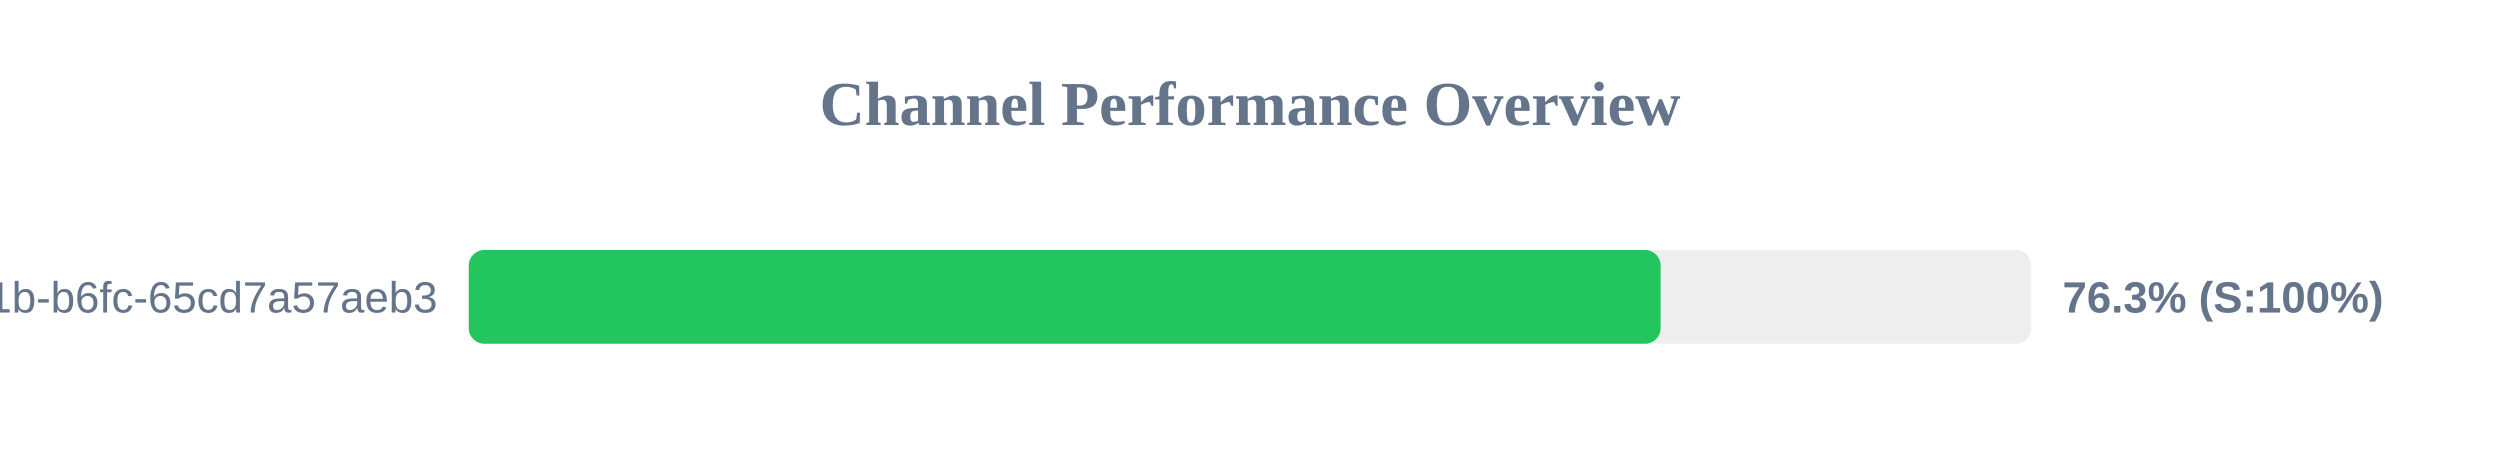
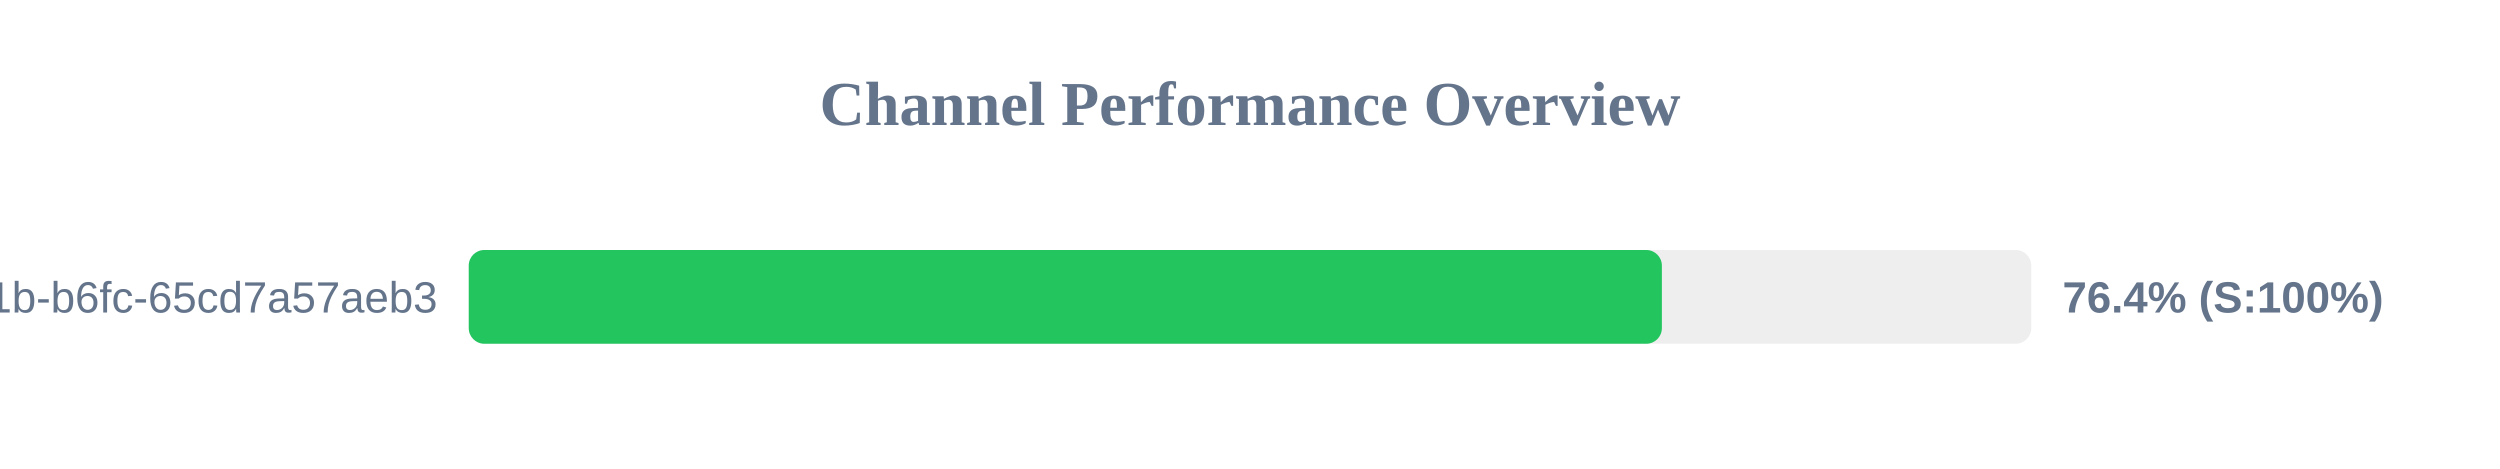
<svg xmlns="http://www.w3.org/2000/svg" width="800" height="150" version="1.1">
  <style>
        .row { font: 14px Arial; fill: #64748b; }
        .score { font: bold 14px Arial; fill: #64748b; }
    </style>
  <text x="400" y="40" text-anchor="middle" font-size="20px" font-weight="bold" fill="#64748b">Channel Performance Overview</text>
  <rect x="150" y="80" width="500" height="30" fill="#eee" rx="5" />
-   <rect x="150" y="80" width="381.4" height="30" fill="#22c55e" rx="5" />
+   <rect x="150" y="80" width="381.8" height="30" fill="#22c55e" rx="5" />
  <text x="140" y="100" text-anchor="end" class="row">?uuid=9c859345-959f-491b-b6fc-65cd7a57aeb3</text>
-   <text x="660" y="100" text-anchor="start" class="score">76.3% (S:100%)</text>
+   <text x="660" y="100" text-anchor="start" class="score">76.4% (S:100%)</text>
</svg>
